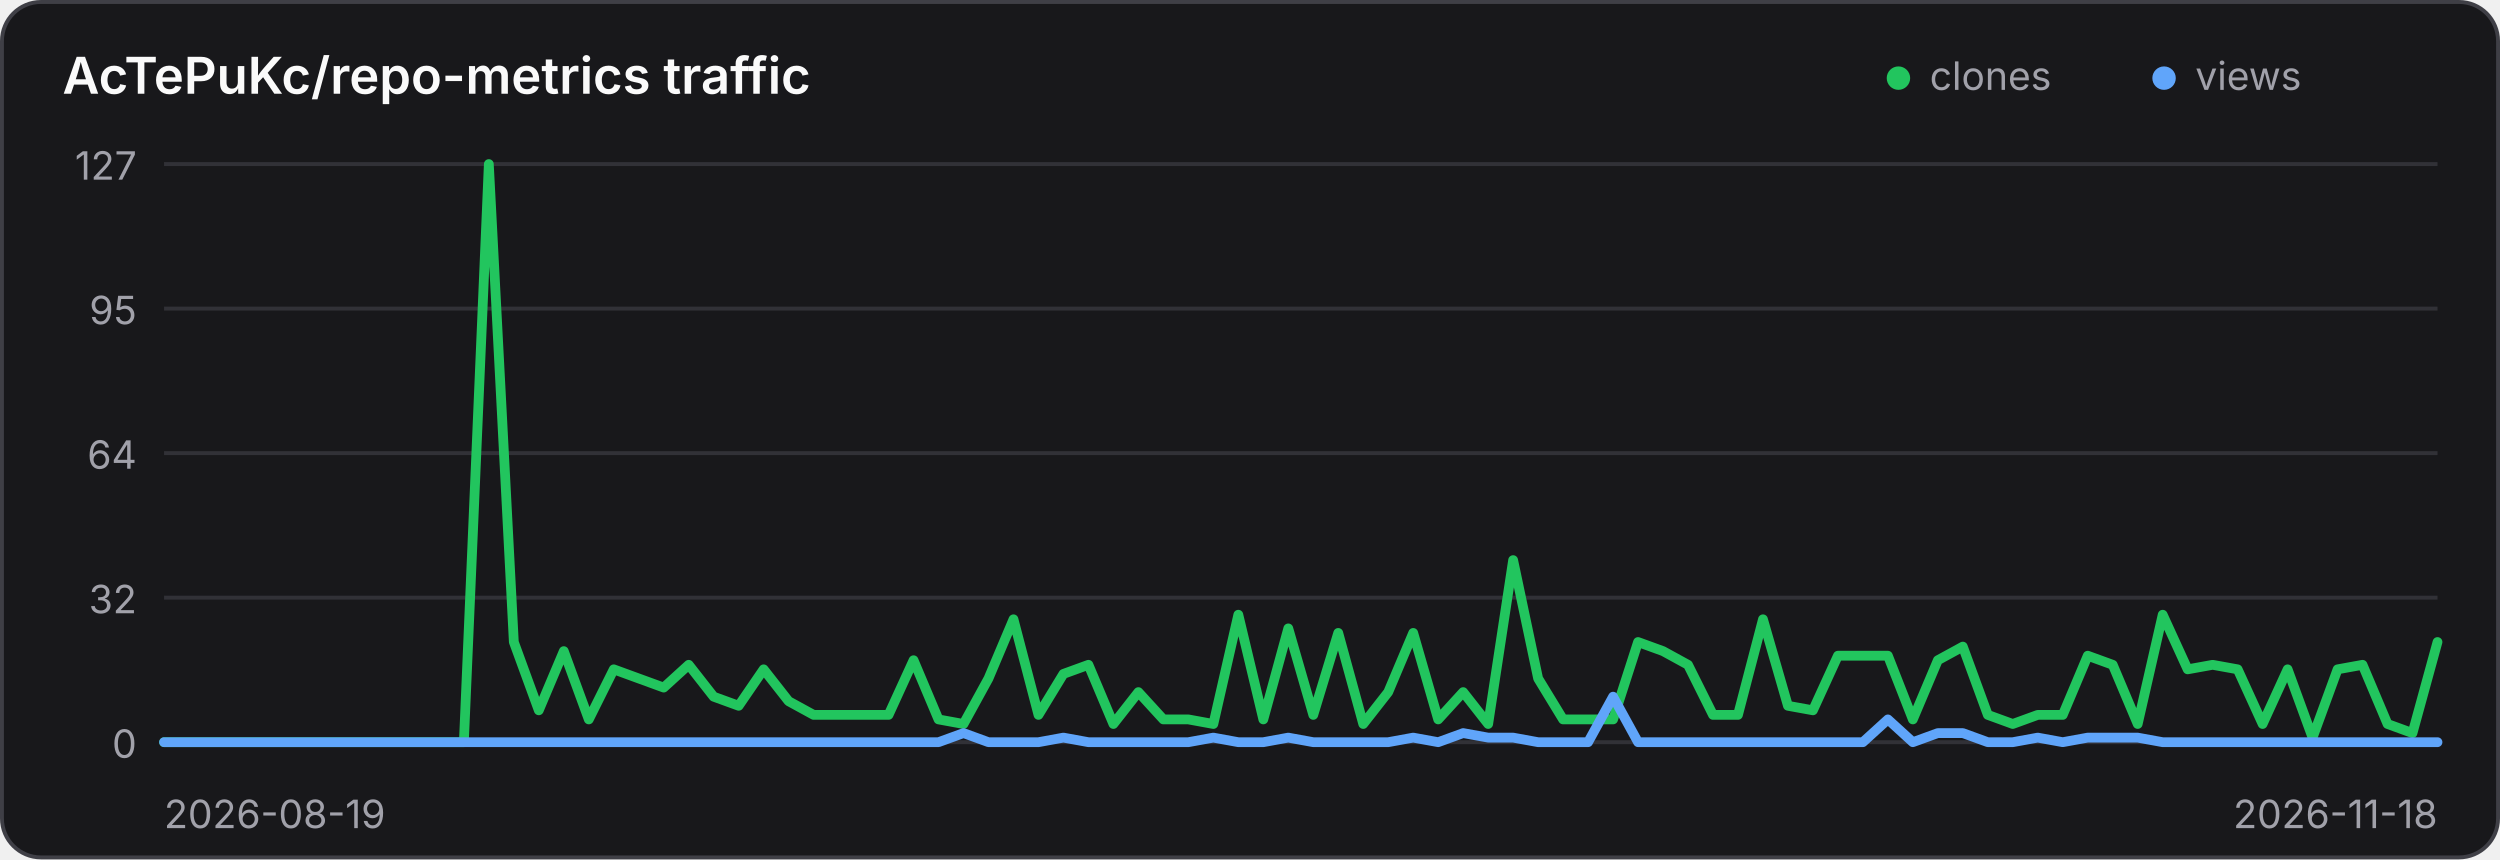
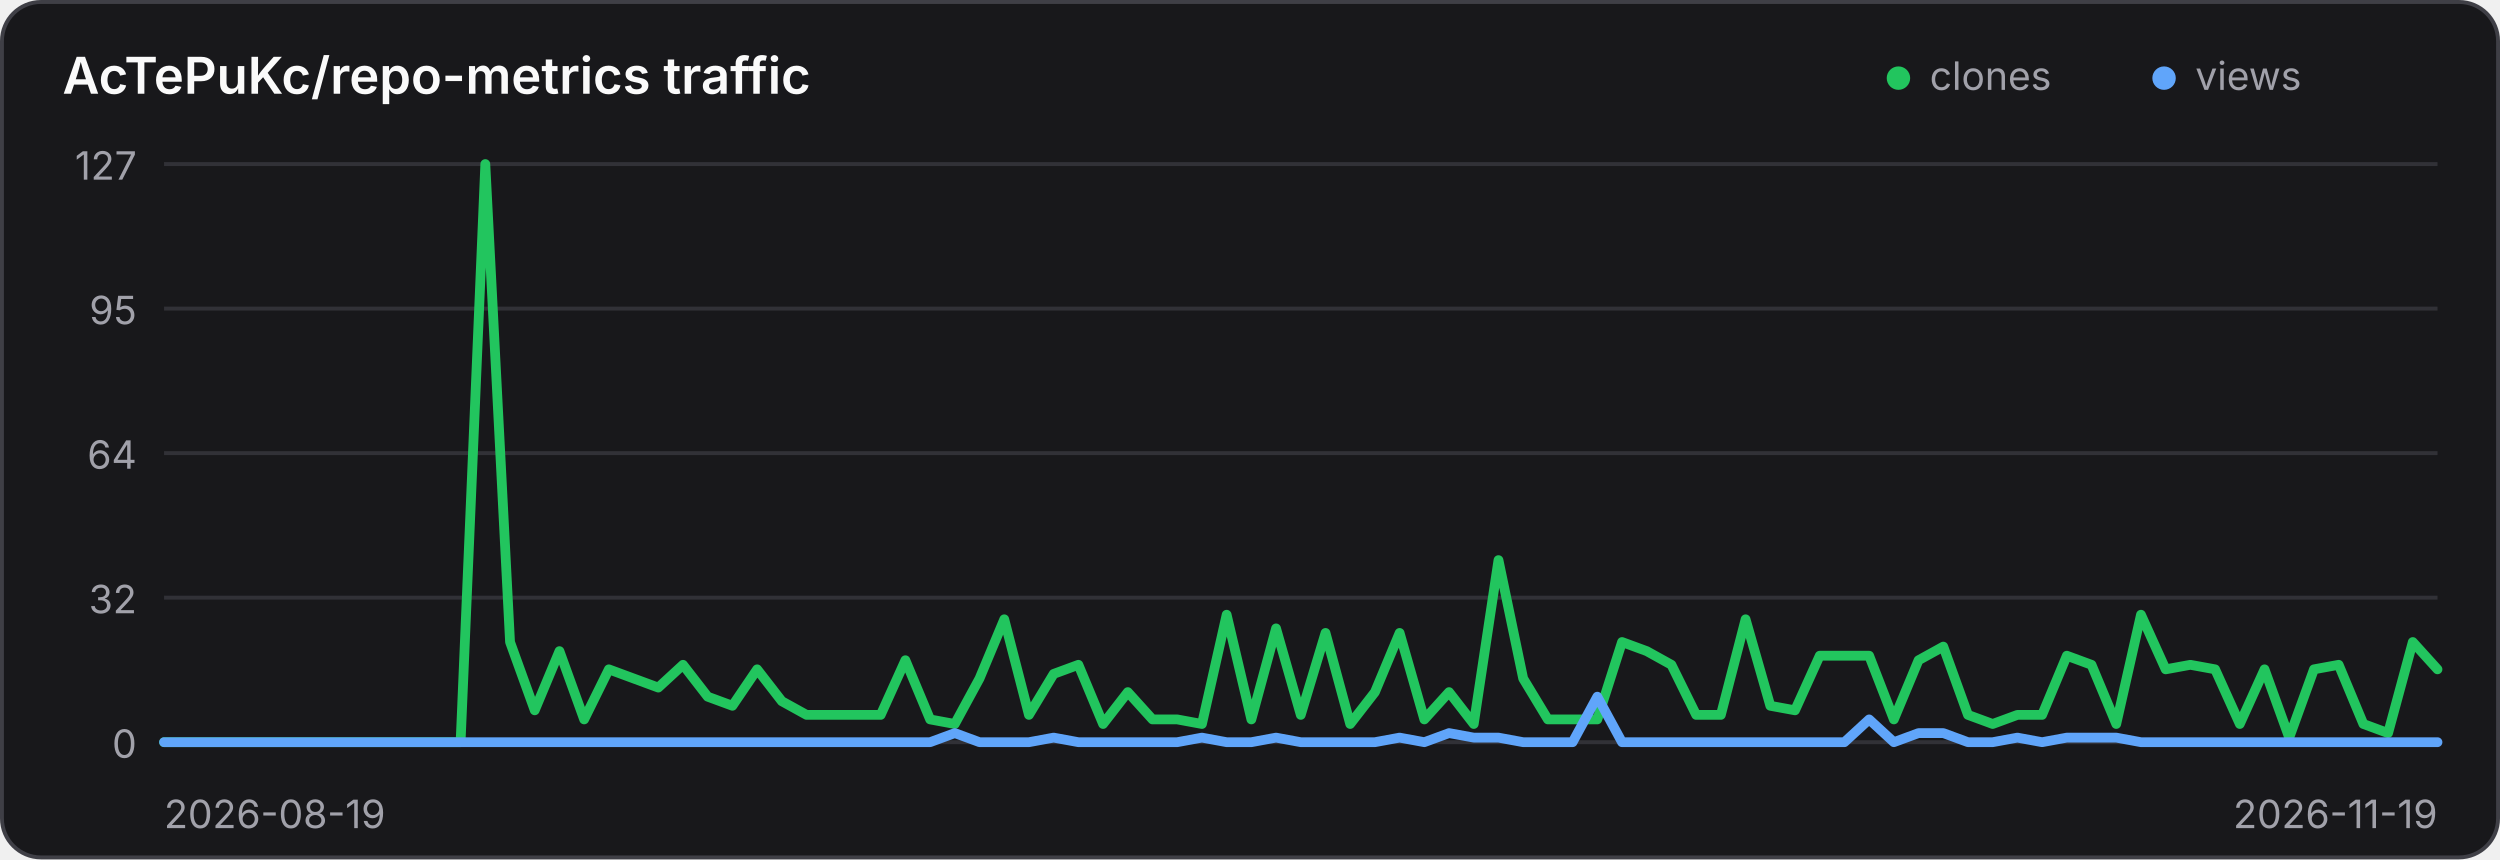
<svg xmlns="http://www.w3.org/2000/svg" width="640" height="220" viewBox="0 0 640 220" role="img" aria-label="Traffic history for AcTePuKc/repo-metrics">
  <style>
    .panel { fill: #18181b; stroke: #3f3f46; }
    .title { fill: #fafafa; }
    .axis { fill: #a1a1aa; font: 10px Inter,ui-sans-serif,system-ui,sans-serif; }
    .grid { stroke: #3f3f46; stroke-width: 1; opacity: .65; }
    @media (prefers-color-scheme: light) {
      .panel { fill: #ffffff; stroke: #d4d4d8; }
      .title { fill: #18181b; }
      .axis { fill: #71717a; }
      .grid { stroke: #d4d4d8; }
    }
  </style>
  <rect class="panel" x="0.5" y="0.5" width="639" height="219" rx="10" stroke-width="1" />
  <text class="title" x="16" y="24" font-family="Inter,ui-sans-serif,system-ui,sans-serif" font-size="13" font-weight="600">AcTePuKc/repo-metrics traffic</text>
  <circle cx="486" cy="20" r="3" fill="#22c55e" />
  <text class="axis" x="494" y="23">clones</text>
  <circle cx="554" cy="20" r="3" fill="#60a5fa" />
  <text class="axis" x="562" y="23">views</text>
  <line class="grid" x1="42" y1="42.00" x2="624" y2="42.00" />
  <text class="axis" x="35" y="46.00" text-anchor="end">127</text>
  <line class="grid" x1="42" y1="79.00" x2="624" y2="79.00" />
  <text class="axis" x="35" y="83.00" text-anchor="end">95</text>
  <line class="grid" x1="42" y1="116.00" x2="624" y2="116.00" />
  <text class="axis" x="35" y="120.00" text-anchor="end">64</text>
  <line class="grid" x1="42" y1="153.00" x2="624" y2="153.00" />
  <text class="axis" x="35" y="157.00" text-anchor="end">32</text>
  <line class="grid" x1="42" y1="190.00" x2="624" y2="190.00" />
  <text class="axis" x="35" y="194.00" text-anchor="end">0</text>
-   <polyline points="42.00,190.00 48.40,190.00 54.79,190.00 61.19,190.00 67.58,190.00 73.98,190.00 80.37,190.00 86.77,190.00 93.16,190.00 99.56,190.00 105.96,190.00 112.35,190.00 118.75,190.00 125.14,42.00 131.54,164.36 137.93,181.84 144.33,166.69 150.73,184.17 157.12,171.35 163.52,173.69 169.91,176.02 176.31,170.19 182.70,178.35 189.10,180.68 195.49,171.35 201.89,179.51 208.29,183.01 214.68,183.01 221.08,183.01 227.47,183.01 233.87,169.02 240.26,184.17 246.66,185.34 253.05,173.69 259.45,158.54 265.85,183.01 272.24,172.52 278.64,170.19 285.03,185.34 291.43,177.18 297.82,184.17 304.22,184.17 310.62,185.34 317.01,157.37 323.41,184.17 329.80,160.87 336.20,183.01 342.59,162.03 348.99,185.34 355.38,177.18 361.78,162.03 368.18,184.17 374.57,177.18 380.97,185.34 387.36,143.39 393.76,173.69 400.15,184.17 406.55,184.17 412.95,184.17 419.34,164.36 425.74,166.69 432.13,170.19 438.53,183.01 444.92,183.01 451.32,158.54 457.71,180.68 464.11,181.84 470.51,167.86 476.90,167.86 483.30,167.86 489.69,184.17 496.09,169.02 502.48,165.53 508.88,183.01 515.27,185.34 521.67,183.01 528.07,183.01 534.46,167.86 540.86,170.19 547.25,185.34 553.65,157.37 560.04,171.35 566.44,170.19 572.84,171.35 579.23,185.34 585.63,171.35 592.02,188.83 598.42,171.35 604.81,170.19 611.21,185.34 617.60,187.67 624.00,164.36" fill="none" stroke="#22c55e" stroke-width="2.5" stroke-linecap="round" stroke-linejoin="round" />
-   <polyline points="42.00,190.00 48.40,190.00 54.79,190.00 61.19,190.00 67.58,190.00 73.98,190.00 80.37,190.00 86.77,190.00 93.16,190.00 99.56,190.00 105.96,190.00 112.35,190.00 118.75,190.00 125.14,190.00 131.54,190.00 137.93,190.00 144.33,190.00 150.73,190.00 157.12,190.00 163.52,190.00 169.91,190.00 176.31,190.00 182.70,190.00 189.10,190.00 195.49,190.00 201.89,190.00 208.29,190.00 214.68,190.00 221.08,190.00 227.47,190.00 233.87,190.00 240.26,190.00 246.66,187.67 253.05,190.00 259.45,190.00 265.85,190.00 272.24,188.83 278.64,190.00 285.03,190.00 291.43,190.00 297.82,190.00 304.22,190.00 310.62,188.83 317.01,190.00 323.41,190.00 329.80,188.83 336.20,190.00 342.59,190.00 348.99,190.00 355.38,190.00 361.78,188.83 368.18,190.00 374.57,187.67 380.97,188.83 387.36,188.83 393.76,190.00 400.15,190.00 406.55,190.00 412.95,178.35 419.34,190.00 425.74,190.00 432.13,190.00 438.53,190.00 444.92,190.00 451.32,190.00 457.71,190.00 464.11,190.00 470.51,190.00 476.90,190.00 483.30,184.17 489.69,190.00 496.09,187.67 502.48,187.67 508.88,190.00 515.27,190.00 521.67,188.83 528.07,190.00 534.46,188.83 540.86,188.83 547.25,188.83 553.65,190.00 560.04,190.00 566.44,190.00 572.84,190.00 579.23,190.00 585.63,190.00 592.02,190.00 598.42,190.00 604.81,190.00 611.21,190.00 617.60,190.00 624.00,190.00" fill="none" stroke="#60a5fa" stroke-width="2.5" stroke-linecap="round" stroke-linejoin="round" />
+   <polyline points="42.00,190.00 48.33,190.00 54.65,190.00 60.98,190.00 67.30,190.00 73.63,190.00 79.96,190.00 86.28,190.00 92.61,190.00 98.93,190.00 105.26,190.00 111.59,190.00 117.91,190.00 124.24,42.00 130.57,164.36 136.89,181.84 143.22,166.69 149.54,184.17 155.87,171.35 162.20,173.69 168.52,176.02 174.85,170.19 181.17,178.35 187.50,180.68 193.83,171.35 200.15,179.51 206.48,183.01 212.80,183.01 219.13,183.01 225.46,183.01 231.78,169.02 238.11,184.17 244.43,185.34 250.76,173.69 257.09,158.54 263.41,183.01 269.74,172.52 276.07,170.19 282.39,185.34 288.72,177.18 295.04,184.17 301.37,184.17 307.70,185.34 314.02,157.37 320.35,184.17 326.67,160.87 333.00,183.01 339.33,162.03 345.65,185.34 351.98,177.18 358.30,162.03 364.63,184.17 370.96,177.18 377.28,185.34 383.61,143.39 389.93,173.69 396.26,184.17 402.59,184.17 408.91,184.17 415.24,164.36 421.57,166.69 427.89,170.19 434.22,183.01 440.54,183.01 446.87,158.54 453.20,180.68 459.52,181.84 465.85,167.86 472.17,167.86 478.50,167.86 484.83,184.17 491.15,169.02 497.48,165.53 503.80,183.01 510.13,185.34 516.46,183.01 522.78,183.01 529.11,167.86 535.43,170.19 541.76,185.34 548.09,157.37 554.41,171.35 560.74,170.19 567.07,171.35 573.39,185.34 579.72,171.35 586.04,188.83 592.37,171.35 598.70,170.19 605.02,185.34 611.35,187.67 617.67,164.36 624.00,171.35" fill="none" stroke="#22c55e" stroke-width="2.5" stroke-linecap="round" stroke-linejoin="round" />
+   <polyline points="42.00,190.00 48.33,190.00 54.65,190.00 60.98,190.00 67.30,190.00 73.63,190.00 79.96,190.00 86.28,190.00 92.61,190.00 98.93,190.00 105.26,190.00 111.59,190.00 117.91,190.00 124.24,190.00 130.57,190.00 136.89,190.00 143.22,190.00 149.54,190.00 155.87,190.00 162.20,190.00 168.52,190.00 174.85,190.00 181.17,190.00 187.50,190.00 193.83,190.00 200.15,190.00 206.48,190.00 212.80,190.00 219.13,190.00 225.46,190.00 231.78,190.00 238.11,190.00 244.43,187.67 250.76,190.00 257.09,190.00 263.41,190.00 269.74,188.83 276.07,190.00 282.39,190.00 288.72,190.00 295.04,190.00 301.37,190.00 307.70,188.83 314.02,190.00 320.35,190.00 326.67,188.83 333.00,190.00 339.33,190.00 345.65,190.00 351.98,190.00 358.30,188.83 364.63,190.00 370.96,187.67 377.28,188.83 383.61,188.83 389.93,190.00 396.26,190.00 402.59,190.00 408.91,178.35 415.24,190.00 421.57,190.00 427.89,190.00 434.22,190.00 440.54,190.00 446.87,190.00 453.20,190.00 459.52,190.00 465.85,190.00 472.17,190.00 478.50,184.17 484.83,190.00 491.15,187.67 497.48,187.67 503.80,190.00 510.13,190.00 516.46,188.83 522.78,190.00 529.11,188.83 535.43,188.83 541.76,188.83 548.09,190.00 554.41,190.00 560.74,190.00 567.07,190.00 573.39,190.00 579.72,190.00 586.04,190.00 592.37,190.00 598.70,190.00 605.02,190.00 611.35,190.00 617.67,190.00 624.00,190.00" fill="none" stroke="#60a5fa" stroke-width="2.5" stroke-linecap="round" stroke-linejoin="round" />
  <text class="axis" x="42" y="212">2026-08-19</text>
-   <text class="axis" x="624" y="212" text-anchor="end">2026-11-18</text>
+   <text class="axis" x="624" y="212" text-anchor="end">2026-11-19</text>
</svg>
